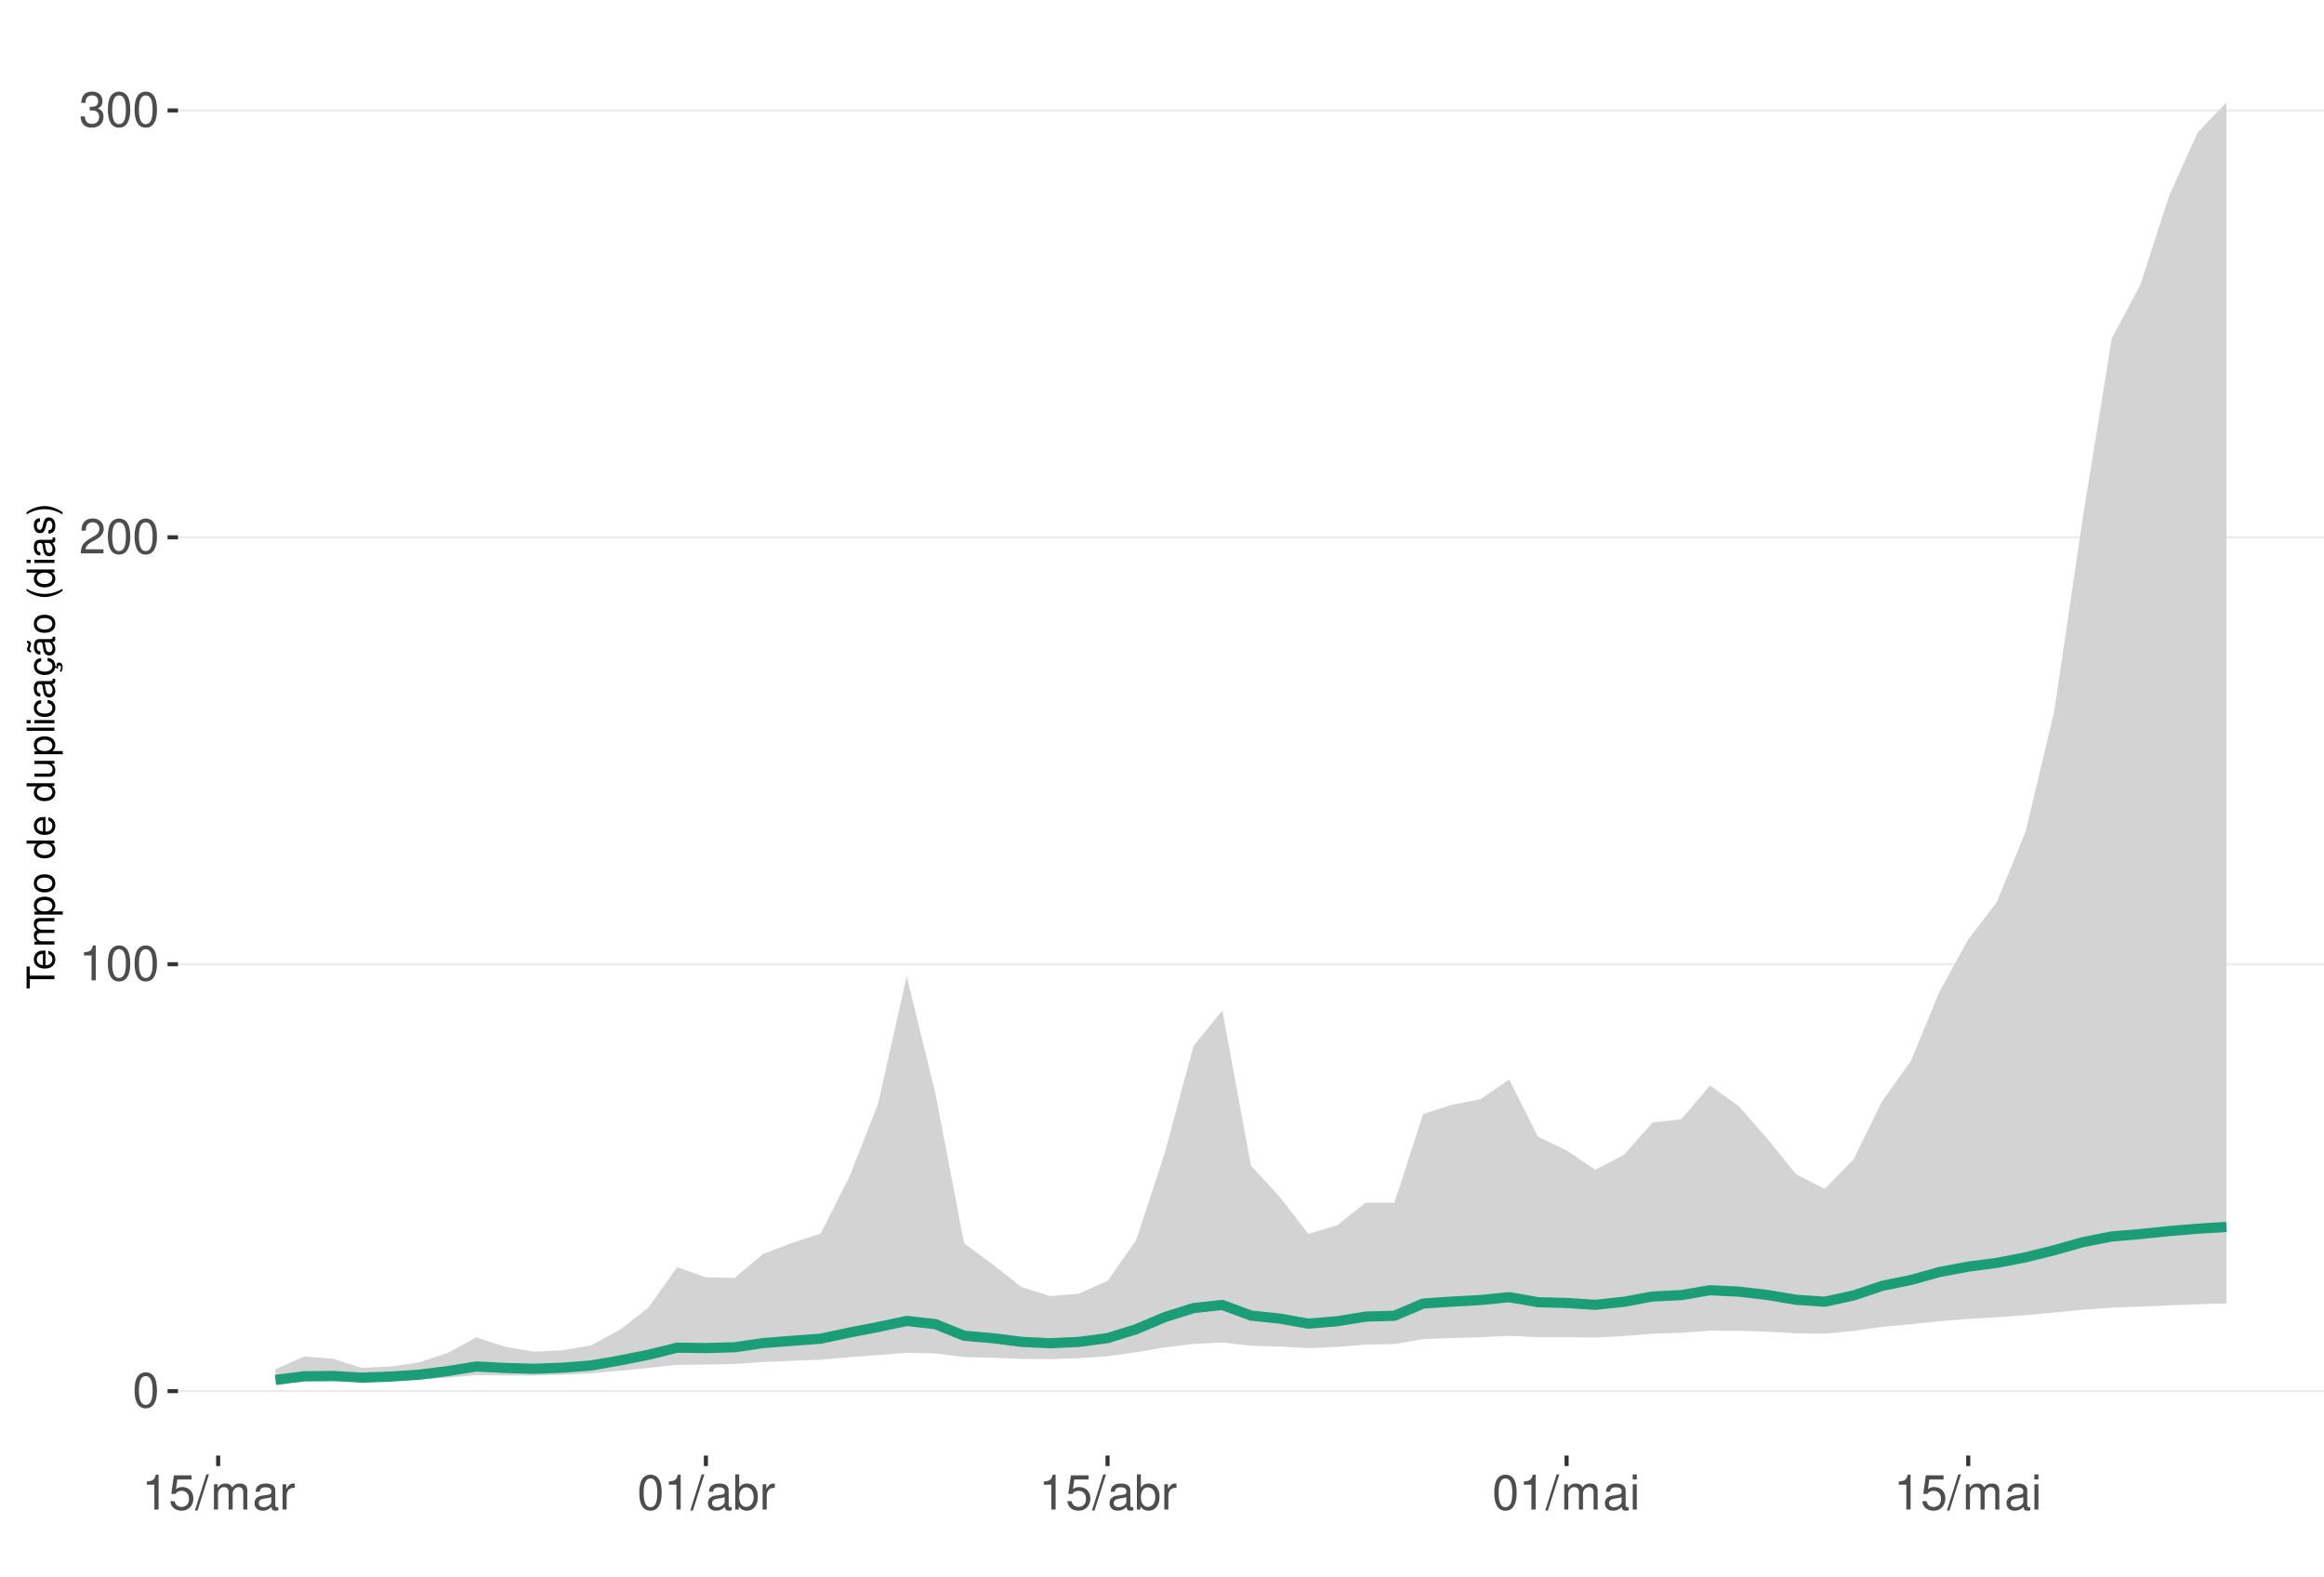
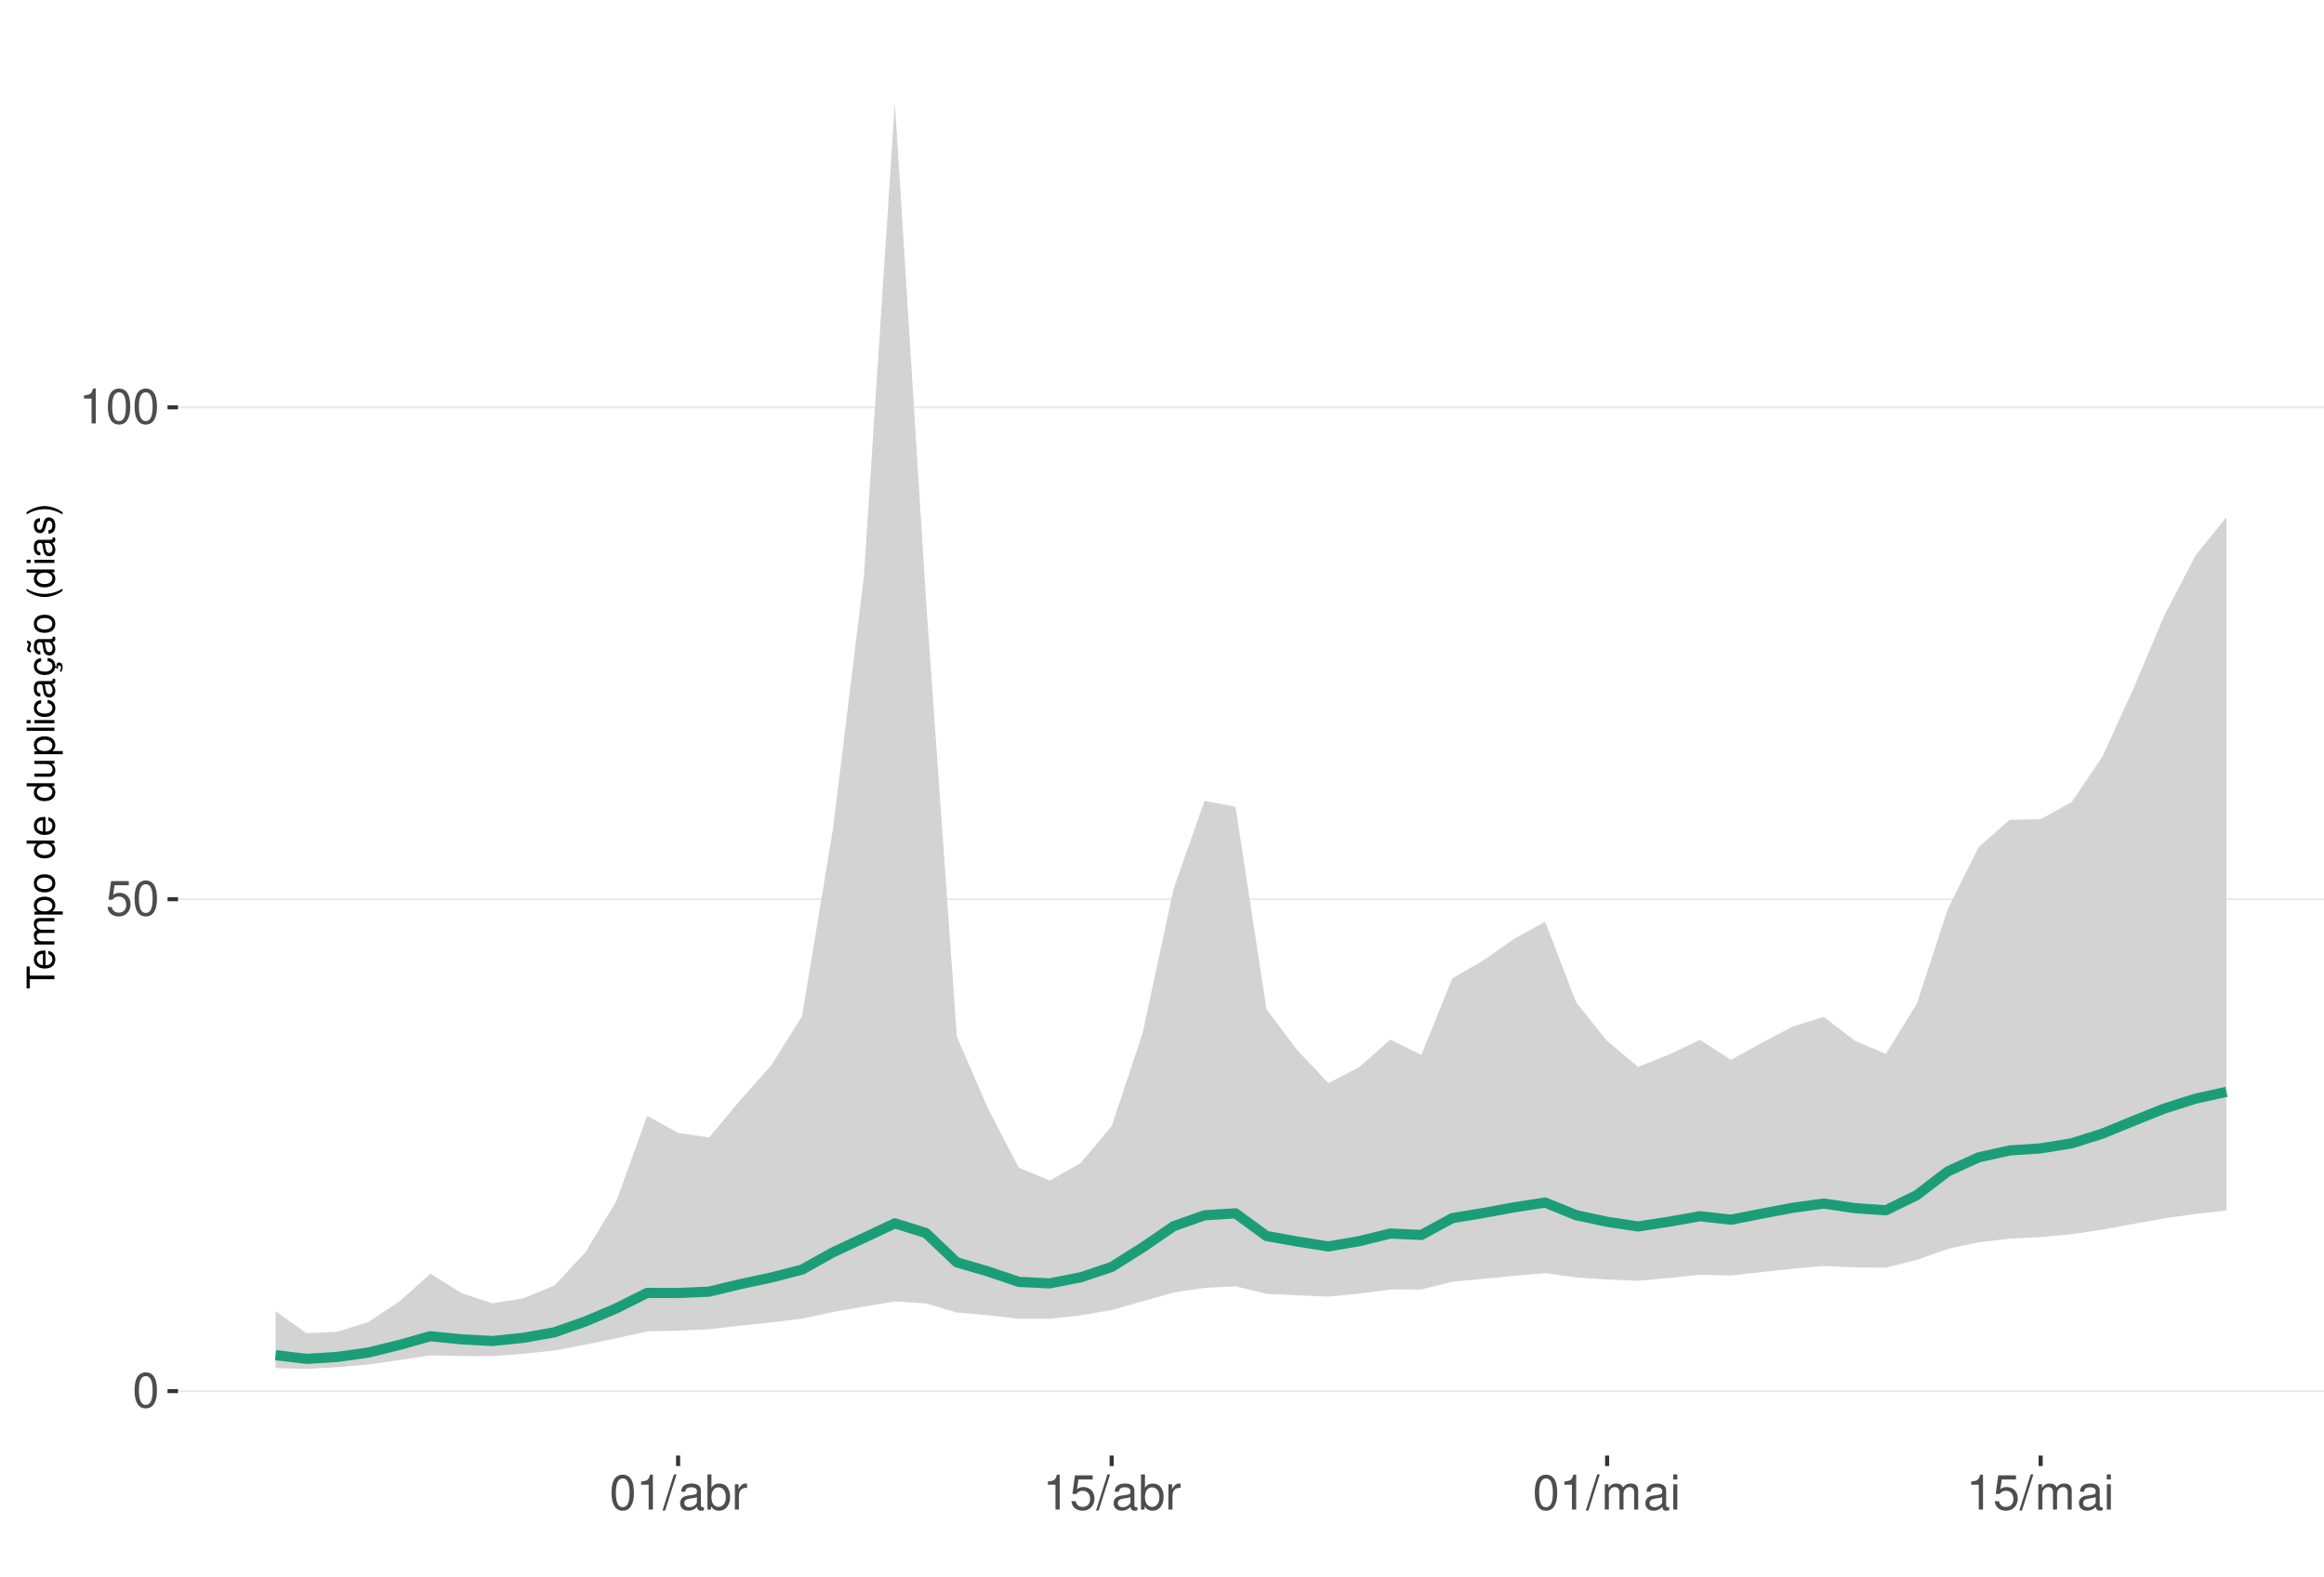
<svg xmlns="http://www.w3.org/2000/svg" xmlns:xlink="http://www.w3.org/1999/xlink" width="609pt" height="413pt" viewBox="0 0 609 413" version="1.1">
  <defs>
    <g>
      <symbol overflow="visible" id="glyph0-0">
        <path style="stroke:none;" d="" />
      </symbol>
      <symbol overflow="visible" id="glyph0-1">
        <path style="stroke:none;" d="M 3.484 -9.156 C 2.641 -9.156 1.891 -8.766 1.422 -8.156 C 0.828 -7.344 0.547 -6.125 0.547 -4.422 C 0.547 -1.344 1.562 0.297 3.484 0.297 C 5.375 0.297 6.422 -1.344 6.422 -4.359 C 6.422 -6.125 6.141 -7.312 5.547 -8.156 C 5.078 -8.781 4.328 -9.156 3.484 -9.156 Z M 3.484 -8.156 C 4.688 -8.156 5.281 -6.938 5.281 -4.453 C 5.281 -1.844 4.703 -0.625 3.453 -0.625 C 2.281 -0.625 1.688 -1.891 1.688 -4.422 C 1.688 -6.938 2.281 -8.156 3.484 -8.156 Z M 3.484 -8.156 " />
      </symbol>
      <symbol overflow="visible" id="glyph0-2">
+         <path style="stroke:none;" d="M 6.031 -8.969 L 1.391 -8.969 L 0.719 -4.094 L 1.75 -4.094 C 2.266 -4.703 2.703 -4.922 3.406 -4.922 C 4.609 -4.922 5.359 -4.094 5.359 -2.766 C 5.359 -1.484 4.609 -0.703 3.391 -0.703 C 2.422 -0.703 1.828 -1.188 1.562 -2.203 L 0.438 -2.203 C 0.594 -1.469 0.719 -1.109 0.984 -0.781 C 1.5 -0.094 2.406 0.297 3.422 0.297 C 5.234 0.297 6.5 -1.031 6.5 -2.922 C 6.5 -4.703 5.312 -5.906 3.594 -5.906 C 2.969 -5.906 2.453 -5.75 1.938 -5.359 L 2.297 -7.875 L 6.031 -7.875 Z M 6.031 -8.969 " />
+       </symbol>
+       <symbol overflow="visible" id="glyph0-3">
        <path style="stroke:none;" d="M 3.281 -6.516 L 3.281 0 L 4.391 0 L 4.391 -9.156 L 3.656 -9.156 C 3.266 -7.75 3.016 -7.562 1.297 -7.328 L 1.297 -6.516 Z M 3.281 -6.516 " />
      </symbol>
-       <symbol overflow="visible" id="glyph0-3">
-         <path style="stroke:none;" d="M 6.406 -1.094 L 1.688 -1.094 C 1.797 -1.859 2.203 -2.344 3.297 -3.016 L 4.562 -3.719 C 5.828 -4.422 6.469 -5.359 6.469 -6.484 C 6.469 -7.234 6.156 -7.953 5.625 -8.438 C 5.094 -8.922 4.438 -9.156 3.594 -9.156 C 2.453 -9.156 1.609 -8.75 1.109 -7.953 C 0.797 -7.484 0.656 -6.906 0.625 -5.984 L 1.75 -5.984 C 1.781 -6.609 1.859 -6.969 2.016 -7.281 C 2.297 -7.828 2.891 -8.172 3.562 -8.172 C 4.562 -8.172 5.328 -7.438 5.328 -6.453 C 5.328 -5.719 4.906 -5.094 4.109 -4.625 L 2.953 -3.953 C 1.078 -2.875 0.531 -2.016 0.438 -0.016 L 6.406 -0.016 Z M 6.406 -1.094 " />
-       </symbol>
      <symbol overflow="visible" id="glyph0-4">
-         <path style="stroke:none;" d="M 2.797 -4.219 L 3.406 -4.219 C 4.625 -4.219 5.266 -3.641 5.266 -2.547 C 5.266 -1.391 4.562 -0.703 3.422 -0.703 C 2.188 -0.703 1.594 -1.312 1.516 -2.656 L 0.406 -2.656 C 0.453 -1.922 0.578 -1.438 0.797 -1.031 C 1.266 -0.156 2.141 0.297 3.359 0.297 C 5.219 0.297 6.406 -0.828 6.406 -2.562 C 6.406 -3.719 5.969 -4.359 4.891 -4.734 C 5.719 -5.078 6.141 -5.703 6.141 -6.625 C 6.141 -8.203 5.109 -9.156 3.406 -9.156 C 1.594 -9.156 0.625 -8.141 0.594 -6.203 L 1.703 -6.203 C 1.719 -6.766 1.766 -7.078 1.906 -7.359 C 2.172 -7.875 2.719 -8.172 3.422 -8.172 C 4.406 -8.172 5 -7.578 5 -6.594 C 5 -5.953 4.766 -5.562 4.281 -5.344 C 3.969 -5.219 3.562 -5.156 2.797 -5.156 Z M 2.797 -4.219 " />
+         <path style="stroke:none;" d="M 2.891 -9.219 L -0.094 0.25 L 0.594 0.25 L 3.594 -9.219 Z M 2.891 -9.219 " />
      </symbol>
      <symbol overflow="visible" id="glyph0-5">
-         <path style="stroke:none;" d="M 6.031 -8.969 L 1.391 -8.969 L 0.719 -4.094 L 1.75 -4.094 C 2.266 -4.703 2.703 -4.922 3.406 -4.922 C 4.609 -4.922 5.359 -4.094 5.359 -2.766 C 5.359 -1.484 4.609 -0.703 3.391 -0.703 C 2.422 -0.703 1.828 -1.188 1.562 -2.203 L 0.438 -2.203 C 0.594 -1.469 0.719 -1.109 0.984 -0.781 C 1.5 -0.094 2.406 0.297 3.422 0.297 C 5.234 0.297 6.5 -1.031 6.5 -2.922 C 6.5 -4.703 5.312 -5.906 3.594 -5.906 C 2.969 -5.906 2.453 -5.75 1.938 -5.359 L 2.297 -7.875 L 6.031 -7.875 Z M 6.031 -8.969 " />
+         <path style="stroke:none;" d="M 6.766 -0.625 C 6.656 -0.594 6.609 -0.594 6.547 -0.594 C 6.172 -0.594 5.969 -0.781 5.969 -1.109 L 5.969 -5.016 C 5.969 -6.188 5.109 -6.828 3.484 -6.828 C 2.5 -6.828 1.734 -6.547 1.281 -6.047 C 0.969 -5.703 0.844 -5.328 0.828 -4.672 L 1.891 -4.672 C 1.969 -5.484 2.453 -5.844 3.438 -5.844 C 4.406 -5.844 4.922 -5.5 4.922 -4.859 L 4.922 -4.578 C 4.906 -4.125 4.688 -3.969 3.828 -3.844 C 2.328 -3.656 2.094 -3.609 1.703 -3.438 C 0.922 -3.109 0.531 -2.531 0.531 -1.672 C 0.531 -0.469 1.359 0.297 2.703 0.297 C 3.547 0.297 4.219 0 4.969 -0.688 C 5.031 0 5.359 0.297 6.047 0.297 C 6.281 0.297 6.422 0.266 6.766 0.172 Z M 4.922 -2.094 C 4.922 -1.734 4.828 -1.516 4.5 -1.234 C 4.078 -0.828 3.562 -0.625 2.938 -0.625 C 2.109 -0.625 1.625 -1.031 1.625 -1.703 C 1.625 -2.391 2.094 -2.75 3.234 -2.906 C 4.359 -3.062 4.562 -3.109 4.922 -3.281 Z M 4.922 -2.094 " />
      </symbol>
      <symbol overflow="visible" id="glyph0-6">
-         <path style="stroke:none;" d="M 2.891 -9.219 L -0.094 0.25 L 0.594 0.25 L 3.594 -9.219 Z M 2.891 -9.219 " />
+         <path style="stroke:none;" d="M 0.688 -9.219 L 0.688 0 L 1.625 0 L 1.625 -0.844 C 2.141 -0.078 2.812 0.297 3.734 0.297 C 5.484 0.297 6.625 -1.141 6.625 -3.344 C 6.625 -5.5 5.547 -6.828 3.781 -6.828 C 2.875 -6.828 2.234 -6.484 1.734 -5.734 L 1.734 -9.219 Z M 3.578 -5.828 C 4.766 -5.828 5.516 -4.812 5.516 -3.234 C 5.516 -1.719 4.734 -0.703 3.578 -0.703 C 2.453 -0.703 1.734 -1.703 1.734 -3.266 C 1.734 -4.828 2.453 -5.828 3.578 -5.828 Z M 3.578 -5.828 " />
      </symbol>
      <symbol overflow="visible" id="glyph0-7">
+         <path style="stroke:none;" d="M 0.875 -6.625 L 0.875 0 L 1.938 0 L 1.938 -3.438 C 1.953 -5.031 2.609 -5.75 4.062 -5.703 L 4.062 -6.781 C 3.891 -6.812 3.781 -6.828 3.656 -6.828 C 2.969 -6.828 2.453 -6.422 1.844 -5.422 L 1.844 -6.625 Z M 0.875 -6.625 " />
+       </symbol>
+       <symbol overflow="visible" id="glyph0-8">
        <path style="stroke:none;" d="M 0.891 -6.625 L 0.891 0 L 1.953 0 L 1.953 -4.156 C 1.953 -5.125 2.641 -5.891 3.5 -5.891 C 4.297 -5.891 4.734 -5.422 4.734 -4.562 L 4.734 0 L 5.797 0 L 5.797 -4.156 C 5.797 -5.125 6.5 -5.891 7.359 -5.891 C 8.125 -5.891 8.578 -5.406 8.578 -4.562 L 8.578 0 L 9.641 0 L 9.641 -4.969 C 9.641 -6.156 8.953 -6.828 7.719 -6.828 C 6.828 -6.828 6.297 -6.562 5.688 -5.812 C 5.297 -6.516 4.766 -6.828 3.891 -6.828 C 3.016 -6.828 2.422 -6.5 1.859 -5.688 L 1.859 -6.625 Z M 0.891 -6.625 " />
      </symbol>
-       <symbol overflow="visible" id="glyph0-8">
-         <path style="stroke:none;" d="M 6.766 -0.625 C 6.656 -0.594 6.609 -0.594 6.547 -0.594 C 6.172 -0.594 5.969 -0.781 5.969 -1.109 L 5.969 -5.016 C 5.969 -6.188 5.109 -6.828 3.484 -6.828 C 2.5 -6.828 1.734 -6.547 1.281 -6.047 C 0.969 -5.703 0.844 -5.328 0.828 -4.672 L 1.891 -4.672 C 1.969 -5.484 2.453 -5.844 3.438 -5.844 C 4.406 -5.844 4.922 -5.5 4.922 -4.859 L 4.922 -4.578 C 4.906 -4.125 4.688 -3.969 3.828 -3.844 C 2.328 -3.656 2.094 -3.609 1.703 -3.438 C 0.922 -3.109 0.531 -2.531 0.531 -1.672 C 0.531 -0.469 1.359 0.297 2.703 0.297 C 3.547 0.297 4.219 0 4.969 -0.688 C 5.031 0 5.359 0.297 6.047 0.297 C 6.281 0.297 6.422 0.266 6.766 0.172 Z M 4.922 -2.094 C 4.922 -1.734 4.828 -1.516 4.5 -1.234 C 4.078 -0.828 3.562 -0.625 2.938 -0.625 C 2.109 -0.625 1.625 -1.031 1.625 -1.703 C 1.625 -2.391 2.094 -2.75 3.234 -2.906 C 4.359 -3.062 4.562 -3.109 4.922 -3.281 Z M 4.922 -2.094 " />
-       </symbol>
      <symbol overflow="visible" id="glyph0-9">
-         <path style="stroke:none;" d="M 0.875 -6.625 L 0.875 0 L 1.938 0 L 1.938 -3.438 C 1.953 -5.031 2.609 -5.75 4.062 -5.703 L 4.062 -6.781 C 3.891 -6.812 3.781 -6.828 3.656 -6.828 C 2.969 -6.828 2.453 -6.422 1.844 -5.422 L 1.844 -6.625 Z M 0.875 -6.625 " />
-       </symbol>
-       <symbol overflow="visible" id="glyph0-10">
-         <path style="stroke:none;" d="M 0.688 -9.219 L 0.688 0 L 1.625 0 L 1.625 -0.844 C 2.141 -0.078 2.812 0.297 3.734 0.297 C 5.484 0.297 6.625 -1.141 6.625 -3.344 C 6.625 -5.5 5.547 -6.828 3.781 -6.828 C 2.875 -6.828 2.234 -6.484 1.734 -5.734 L 1.734 -9.219 Z M 3.578 -5.828 C 4.766 -5.828 5.516 -4.812 5.516 -3.234 C 5.516 -1.719 4.734 -0.703 3.578 -0.703 C 2.453 -0.703 1.734 -1.703 1.734 -3.266 C 1.734 -4.828 2.453 -5.828 3.578 -5.828 Z M 3.578 -5.828 " />
-       </symbol>
-       <symbol overflow="visible" id="glyph0-11">
        <path style="stroke:none;" d="M 1.891 -6.625 L 0.844 -6.625 L 0.844 0 L 1.891 0 Z M 1.891 -9.219 L 0.828 -9.219 L 0.828 -7.891 L 1.891 -7.891 Z M 1.891 -9.219 " />
      </symbol>
      <symbol overflow="visible" id="glyph1-0">
        <path style="stroke:none;" d="" />
      </symbol>
      <symbol overflow="visible" id="glyph1-1">
        <path style="stroke:none;" d="M -6.469 -3.547 L -6.469 -5.938 L -7.297 -5.938 L -7.297 -0.203 L -6.469 -0.203 L -6.469 -2.609 L 0 -2.609 L 0 -3.547 Z M -6.469 -3.547 " />
      </symbol>
      <symbol overflow="visible" id="glyph1-2">
        <path style="stroke:none;" d="M -2.344 -5.125 C -3.141 -5.125 -3.625 -5.062 -4.016 -4.922 C -4.875 -4.578 -5.391 -3.781 -5.391 -2.797 C -5.391 -1.344 -4.281 -0.406 -2.547 -0.406 C -0.812 -0.406 0.234 -1.297 0.234 -2.781 C 0.234 -3.984 -0.453 -4.812 -1.594 -5.016 L -1.594 -4.188 C -0.906 -3.953 -0.547 -3.484 -0.547 -2.812 C -0.547 -2.281 -0.781 -1.828 -1.219 -1.547 C -1.516 -1.344 -1.812 -1.281 -2.344 -1.266 Z M -3.016 -1.297 C -3.984 -1.359 -4.625 -1.953 -4.625 -2.797 C -4.625 -3.641 -3.953 -4.234 -3.016 -4.234 Z M -3.016 -1.297 " />
      </symbol>
      <symbol overflow="visible" id="glyph1-3">
        <path style="stroke:none;" d="M -5.234 -0.703 L 0 -0.703 L 0 -1.547 L -3.297 -1.547 C -4.047 -1.547 -4.656 -2.094 -4.656 -2.766 C -4.656 -3.391 -4.281 -3.734 -3.609 -3.734 L 0 -3.734 L 0 -4.578 L -3.297 -4.578 C -4.047 -4.578 -4.656 -5.125 -4.656 -5.812 C -4.656 -6.422 -4.266 -6.781 -3.609 -6.781 L 0 -6.781 L 0 -7.625 L -3.938 -7.625 C -4.875 -7.625 -5.391 -7.078 -5.391 -6.094 C -5.391 -5.406 -5.188 -4.984 -4.594 -4.484 C -5.156 -4.188 -5.391 -3.766 -5.391 -3.078 C -5.391 -2.375 -5.125 -1.906 -4.5 -1.469 L -5.234 -1.469 Z M -5.234 -0.703 " />
      </symbol>
      <symbol overflow="visible" id="glyph1-4">
        <path style="stroke:none;" d="M 2.188 -0.547 L 2.188 -1.375 L -0.547 -1.375 C -0.016 -1.812 0.234 -2.312 0.234 -2.984 C 0.234 -4.344 -0.859 -5.234 -2.531 -5.234 C -4.297 -5.234 -5.391 -4.375 -5.391 -2.984 C -5.391 -2.266 -5.062 -1.703 -4.453 -1.312 L -5.234 -1.312 L -5.234 -0.547 Z M -4.609 -2.844 C -4.609 -3.766 -3.797 -4.359 -2.547 -4.359 C -1.359 -4.359 -0.547 -3.75 -0.547 -2.844 C -0.547 -1.953 -1.344 -1.375 -2.578 -1.375 C -3.812 -1.375 -4.609 -1.953 -4.609 -2.844 Z M -4.609 -2.844 " />
      </symbol>
      <symbol overflow="visible" id="glyph1-5">
        <path style="stroke:none;" d="M -5.391 -2.719 C -5.391 -1.234 -4.344 -0.359 -2.578 -0.359 C -0.812 -0.359 0.234 -1.234 0.234 -2.734 C 0.234 -4.203 -0.812 -5.094 -2.547 -5.094 C -4.359 -5.094 -5.391 -4.234 -5.391 -2.719 Z M -4.625 -2.734 C -4.625 -3.672 -3.844 -4.234 -2.547 -4.234 C -1.312 -4.234 -0.547 -3.656 -0.547 -2.734 C -0.547 -1.797 -1.312 -1.234 -2.578 -1.234 C -3.844 -1.234 -4.625 -1.797 -4.625 -2.734 Z M -4.625 -2.734 " />
      </symbol>
      <symbol overflow="visible" id="glyph1-6">
        <path style="stroke:none;" d="" />
      </symbol>
      <symbol overflow="visible" id="glyph1-7">
        <path style="stroke:none;" d="M -7.297 -4.953 L -7.297 -4.125 L -4.578 -4.125 C -5.109 -3.766 -5.391 -3.203 -5.391 -2.516 C -5.391 -1.156 -4.297 -0.266 -2.625 -0.266 C -0.859 -0.266 0.234 -1.125 0.234 -2.547 C 0.234 -3.266 -0.047 -3.766 -0.688 -4.203 L 0 -4.203 L 0 -4.953 Z M -4.609 -2.656 C -4.609 -3.547 -3.812 -4.125 -2.562 -4.125 C -1.344 -4.125 -0.547 -3.547 -0.547 -2.656 C -0.547 -1.734 -1.359 -1.125 -2.578 -1.125 C -3.797 -1.125 -4.609 -1.734 -4.609 -2.656 Z M -4.609 -2.656 " />
      </symbol>
      <symbol overflow="visible" id="glyph1-8">
        <path style="stroke:none;" d="M 0 -4.812 L -5.234 -4.812 L -5.234 -3.984 L -2.266 -3.984 C -1.203 -3.984 -0.5 -3.438 -0.5 -2.562 C -0.5 -1.906 -0.906 -1.484 -1.531 -1.484 L -5.234 -1.484 L -5.234 -0.656 L -1.203 -0.656 C -0.328 -0.656 0.234 -1.297 0.234 -2.312 C 0.234 -3.094 -0.047 -3.578 -0.734 -4.062 L 0 -4.062 Z M 0 -4.812 " />
      </symbol>
      <symbol overflow="visible" id="glyph1-9">
        <path style="stroke:none;" d="M -7.297 -1.516 L -7.297 -0.688 L 0 -0.688 L 0 -1.516 Z M -7.297 -1.516 " />
      </symbol>
      <symbol overflow="visible" id="glyph1-10">
        <path style="stroke:none;" d="M -5.234 -1.5 L -5.234 -0.672 L 0 -0.672 L 0 -1.5 Z M -7.297 -1.5 L -7.297 -0.656 L -6.234 -0.656 L -6.234 -1.5 Z M -7.297 -1.5 " />
      </symbol>
      <symbol overflow="visible" id="glyph1-11">
        <path style="stroke:none;" d="M -3.484 -4.703 C -3.984 -4.672 -4.312 -4.562 -4.609 -4.359 C -5.094 -4 -5.391 -3.375 -5.391 -2.641 C -5.391 -1.219 -4.266 -0.312 -2.531 -0.312 C -0.844 -0.312 0.234 -1.203 0.234 -2.625 C 0.234 -3.875 -0.516 -4.672 -1.797 -4.766 L -1.797 -3.938 C -0.953 -3.797 -0.547 -3.359 -0.547 -2.656 C -0.547 -1.734 -1.297 -1.188 -2.531 -1.188 C -3.844 -1.188 -4.625 -1.719 -4.625 -2.625 C -4.625 -3.328 -4.203 -3.766 -3.484 -3.875 Z M -3.484 -4.703 " />
      </symbol>
      <symbol overflow="visible" id="glyph1-12">
        <path style="stroke:none;" d="M -0.484 -5.344 C -0.469 -5.266 -0.469 -5.219 -0.469 -5.172 C -0.469 -4.875 -0.625 -4.719 -0.875 -4.719 L -3.953 -4.719 C -4.891 -4.719 -5.391 -4.047 -5.391 -2.75 C -5.391 -1.984 -5.172 -1.375 -4.781 -1.016 C -4.516 -0.766 -4.203 -0.672 -3.688 -0.656 L -3.688 -1.484 C -4.328 -1.562 -4.625 -1.938 -4.625 -2.719 C -4.625 -3.484 -4.344 -3.891 -3.844 -3.891 L -3.625 -3.891 C -3.266 -3.875 -3.125 -3.703 -3.047 -3.016 C -2.891 -1.844 -2.844 -1.656 -2.719 -1.344 C -2.453 -0.734 -2 -0.422 -1.312 -0.422 C -0.375 -0.422 0.234 -1.078 0.234 -2.141 C 0.234 -2.797 0 -3.328 -0.547 -3.922 C 0 -3.984 0.234 -4.234 0.234 -4.781 C 0.234 -4.953 0.203 -5.062 0.141 -5.344 Z M -1.656 -3.891 C -1.375 -3.891 -1.203 -3.812 -0.969 -3.562 C -0.656 -3.219 -0.5 -2.812 -0.5 -2.312 C -0.5 -1.672 -0.812 -1.297 -1.344 -1.297 C -1.891 -1.297 -2.172 -1.656 -2.297 -2.547 C -2.422 -3.438 -2.453 -3.609 -2.594 -3.891 Z M -1.656 -3.891 " />
      </symbol>
      <symbol overflow="visible" id="glyph1-13">
        <path style="stroke:none;" d="M 0.234 -2.641 C 0.234 -3.875 -0.547 -4.703 -1.797 -4.766 L -1.797 -3.938 C -0.953 -3.797 -0.531 -3.359 -0.531 -2.656 C -0.531 -1.734 -1.281 -1.188 -2.516 -1.188 C -3.844 -1.188 -4.625 -1.719 -4.625 -2.625 C -4.625 -3.328 -4.203 -3.766 -3.484 -3.875 L -3.484 -4.703 C -3.984 -4.672 -4.312 -4.562 -4.609 -4.359 C -5.094 -4 -5.391 -3.375 -5.391 -2.641 C -5.391 -1.219 -4.266 -0.312 -2.531 -0.312 C -1.469 -0.312 -0.625 -0.672 -0.156 -1.312 C 0.047 -1.594 0.125 -1.812 0.203 -2.25 L 0.922 -1.938 L 0.984 -2.062 C 0.938 -2.188 0.906 -2.25 0.906 -2.375 C 0.906 -2.656 1.047 -2.828 1.281 -2.828 C 1.547 -2.828 1.734 -2.594 1.734 -2.297 C 1.734 -2.031 1.672 -1.844 1.438 -1.406 L 1.406 -1.312 L 1.812 -1.094 C 2.078 -1.75 2.141 -1.953 2.141 -2.344 C 2.141 -3.109 1.781 -3.578 1.203 -3.578 C 0.781 -3.578 0.547 -3.297 0.547 -2.797 C 0.547 -2.703 0.547 -2.641 0.562 -2.516 Z M 0.234 -2.641 " />
      </symbol>
      <symbol overflow="visible" id="glyph1-14">
        <path style="stroke:none;" d="M -0.484 -5.344 C -0.469 -5.266 -0.469 -5.219 -0.469 -5.172 C -0.469 -4.875 -0.625 -4.719 -0.875 -4.719 L -3.953 -4.719 C -4.891 -4.719 -5.391 -4.047 -5.391 -2.75 C -5.391 -1.984 -5.172 -1.375 -4.781 -1.016 C -4.516 -0.766 -4.203 -0.672 -3.688 -0.656 L -3.688 -1.484 C -4.328 -1.562 -4.625 -1.938 -4.625 -2.719 C -4.625 -3.484 -4.344 -3.891 -3.844 -3.891 L -3.625 -3.891 C -3.266 -3.875 -3.125 -3.703 -3.047 -3.016 C -2.891 -1.844 -2.844 -1.656 -2.719 -1.344 C -2.453 -0.734 -2 -0.422 -1.312 -0.422 C -0.375 -0.422 0.234 -1.078 0.234 -2.141 C 0.234 -2.797 0 -3.328 -0.547 -3.922 C 0 -3.984 0.234 -4.234 0.234 -4.781 C 0.234 -4.953 0.203 -5.062 0.141 -5.344 Z M -1.656 -3.891 C -1.375 -3.891 -1.203 -3.812 -0.969 -3.562 C -0.656 -3.219 -0.5 -2.812 -0.5 -2.312 C -0.5 -1.672 -0.812 -1.297 -1.344 -1.297 C -1.891 -1.297 -2.172 -1.656 -2.297 -2.547 C -2.422 -3.438 -2.453 -3.609 -2.594 -3.891 Z M -7.172 -3.75 C -6.922 -3.672 -6.812 -3.547 -6.812 -3.375 C -6.812 -3.25 -6.875 -2.984 -6.984 -2.734 C -7.156 -2.312 -7.172 -2.25 -7.172 -2.047 C -7.172 -1.594 -6.797 -1.297 -6.141 -1.188 L -6.141 -1.766 C -6.375 -1.812 -6.5 -1.938 -6.5 -2.094 C -6.5 -2.203 -6.469 -2.344 -6.375 -2.578 C -6.156 -3.156 -6.125 -3.234 -6.125 -3.438 C -6.125 -3.922 -6.484 -4.219 -7.172 -4.312 Z M -7.172 -3.75 " />
      </symbol>
      <symbol overflow="visible" id="glyph1-15">
        <path style="stroke:none;" d="M -7.297 -2.359 C -5.984 -1.359 -4.156 -0.734 -2.594 -0.734 C -1.016 -0.734 0.812 -1.359 2.125 -2.359 L 2.125 -2.906 C 0.688 -2.031 -0.984 -1.547 -2.594 -1.547 C -4.188 -1.547 -5.875 -2.031 -7.297 -2.906 Z M -7.297 -2.359 " />
      </symbol>
      <symbol overflow="visible" id="glyph1-16">
        <path style="stroke:none;" d="M -3.781 -4.375 C -4.812 -4.375 -5.391 -3.688 -5.391 -2.484 C -5.391 -1.266 -4.766 -0.469 -3.797 -0.469 C -2.969 -0.469 -2.578 -0.891 -2.281 -2.125 L -2.094 -2.906 C -1.953 -3.484 -1.734 -3.719 -1.375 -3.719 C -0.875 -3.719 -0.547 -3.234 -0.547 -2.5 C -0.547 -2.047 -0.672 -1.672 -0.891 -1.453 C -1.047 -1.328 -1.188 -1.266 -1.562 -1.219 L -1.562 -0.344 C -0.344 -0.375 0.234 -1.062 0.234 -2.438 C 0.234 -3.75 -0.422 -4.594 -1.438 -4.594 C -2.203 -4.594 -2.641 -4.156 -2.891 -3.109 L -3.078 -2.312 C -3.234 -1.625 -3.453 -1.344 -3.828 -1.344 C -4.312 -1.344 -4.625 -1.766 -4.625 -2.453 C -4.625 -3.125 -4.328 -3.484 -3.781 -3.5 Z M -3.781 -4.375 " />
      </symbol>
      <symbol overflow="visible" id="glyph1-17">
        <path style="stroke:none;" d="M 2.125 -0.938 C 0.812 -1.938 -1.016 -2.562 -2.578 -2.562 C -4.156 -2.562 -5.984 -1.938 -7.297 -0.938 L -7.297 -0.375 C -5.859 -1.266 -4.188 -1.75 -2.578 -1.75 C -0.984 -1.75 0.703 -1.266 2.125 -0.375 Z M 2.125 -0.938 " />
      </symbol>
    </g>
    <clipPath id="clip1">
      <path d="M 46.645 9.961 L 609 9.961 L 609 381.328 L 46.645 381.328 Z M 46.645 9.961 " />
    </clipPath>
    <clipPath id="clip2">
      <path d="M 46.645 364 L 609 364 L 609 365 L 46.645 365 Z M 46.645 364 " />
    </clipPath>
    <clipPath id="clip3">
-       <path d="M 46.645 252 L 609 252 L 609 253 L 46.645 253 Z M 46.645 252 " />
+       <path d="M 46.645 235 L 609 235 L 609 236 L 46.645 236 Z M 46.645 235 " />
    </clipPath>
    <clipPath id="clip4">
-       <path d="M 46.645 140 L 609 140 L 609 142 L 46.645 142 Z M 46.645 140 " />
-     </clipPath>
-     <clipPath id="clip5">
-       <path d="M 46.645 28 L 609 28 L 609 30 L 46.645 30 Z M 46.645 28 " />
+       <path d="M 46.645 106 L 609 106 L 609 107 L 46.645 107 Z M 46.645 106 " />
    </clipPath>
  </defs>
  <g id="surface89">
    <rect x="0" y="0" width="609" height="413" style="fill:rgb(100%,100%,100%);fill-opacity:1;stroke:none;" />
    <rect x="0" y="0" width="609" height="413" style="fill:rgb(100%,100%,100%);fill-opacity:1;stroke:none;" />
    <path style="fill:none;stroke-width:1.067;stroke-linecap:round;stroke-linejoin:round;stroke:rgb(100%,100%,100%);stroke-opacity:1;stroke-miterlimit:10;" d="M 0 413 L 609 413 L 609 0 L 0 0 Z M 0 413 " />
    <g clip-path="url(#clip1)" clip-rule="nonzero">
      <path style=" stroke:none;fill-rule:nonzero;fill:rgb(100%,100%,100%);fill-opacity:1;" d="M 46.645 381.328 L 609 381.328 L 609 9.961 L 46.645 9.961 Z M 46.645 381.328 " />
    </g>
    <g clip-path="url(#clip2)" clip-rule="nonzero">
      <path style="fill:none;stroke-width:0.533;stroke-linecap:butt;stroke-linejoin:round;stroke:rgb(92.157%,92.157%,92.157%);stroke-opacity:1;stroke-miterlimit:10;" d="M 46.645 364.449 L 609 364.449 " />
    </g>
    <g clip-path="url(#clip3)" clip-rule="nonzero">
-       <path style="fill:none;stroke-width:0.533;stroke-linecap:butt;stroke-linejoin:round;stroke:rgb(92.157%,92.157%,92.157%);stroke-opacity:1;stroke-miterlimit:10;" d="M 46.645 252.609 L 609 252.609 " />
+       <path style="fill:none;stroke-width:0.533;stroke-linecap:butt;stroke-linejoin:round;stroke:rgb(92.157%,92.157%,92.157%);stroke-opacity:1;stroke-miterlimit:10;" d="M 46.645 235.582 L 609 235.582 " />
    </g>
    <g clip-path="url(#clip4)" clip-rule="nonzero">
-       <path style="fill:none;stroke-width:0.533;stroke-linecap:butt;stroke-linejoin:round;stroke:rgb(92.157%,92.157%,92.157%);stroke-opacity:1;stroke-miterlimit:10;" d="M 46.645 140.77 L 609 140.77 " />
-     </g>
-     <g clip-path="url(#clip5)" clip-rule="nonzero">
-       <path style="fill:none;stroke-width:0.533;stroke-linecap:butt;stroke-linejoin:round;stroke:rgb(92.157%,92.157%,92.157%);stroke-opacity:1;stroke-miterlimit:10;" d="M 46.645 28.93 L 609 28.93 " />
-     </g>
-     <path style=" stroke:none;fill-rule:nonzero;fill:rgb(82.745%,82.745%,82.745%);fill-opacity:1;" d="M 72.207 358.695 L 79.727 355.375 L 87.242 355.969 L 94.762 358.336 L 102.277 358.012 L 109.797 356.938 L 117.316 354.445 L 124.832 350.375 L 132.352 352.805 L 139.871 354.109 L 147.387 353.77 L 154.906 352.445 L 162.426 348.395 L 169.941 342.516 L 177.461 331.969 L 184.977 334.652 L 192.496 334.773 L 200.016 328.492 L 207.531 325.652 L 215.051 323.172 L 222.57 308.312 L 230.086 289.223 L 237.605 255.777 L 245.125 286.516 L 252.641 325.711 L 260.16 331.262 L 267.676 337.184 L 275.195 339.559 L 282.715 338.906 L 290.23 335.586 L 297.75 324.871 L 305.27 301.871 L 312.785 273.961 L 320.305 264.758 L 327.824 305.383 L 335.34 313.578 L 342.859 323.266 L 350.375 320.992 L 357.895 315.074 L 365.414 315.098 L 372.93 291.836 L 380.449 289.445 L 387.969 287.977 L 395.484 282.805 L 403.004 297.809 L 410.523 301.387 L 418.039 306.453 L 425.559 302.543 L 433.074 294.062 L 440.594 293.211 L 448.113 284.383 L 455.629 289.805 L 463.148 298.344 L 470.668 307.645 L 478.184 311.469 L 485.703 303.746 L 493.223 288.48 L 500.738 277.98 L 508.258 259.773 L 515.773 246.113 L 523.293 236.297 L 530.812 217.852 L 538.328 186.188 L 545.848 135.297 L 553.367 88.734 L 560.883 74.594 L 568.402 51.305 L 575.922 34.688 L 583.438 26.844 L 583.438 341.477 L 575.922 341.707 L 568.402 341.984 L 560.883 342.305 L 553.367 342.582 L 545.848 343.121 L 538.328 343.863 L 530.812 344.547 L 523.293 345.113 L 515.773 345.539 L 508.258 346.113 L 500.738 346.949 L 493.223 347.602 L 485.703 348.668 L 478.184 349.418 L 470.668 349.297 L 463.148 348.891 L 455.629 348.664 L 448.113 348.621 L 440.594 349.176 L 433.074 349.402 L 425.559 350.02 L 418.039 350.414 L 410.523 350.316 L 403.004 350.336 L 395.484 349.965 L 387.969 350.312 L 380.449 350.559 L 372.93 350.832 L 365.414 352.113 L 357.895 352.281 L 350.375 352.859 L 342.859 353.199 L 335.34 352.773 L 327.824 352.562 L 320.305 351.727 L 312.785 352.086 L 305.27 352.977 L 297.75 354.254 L 290.23 355.309 L 282.715 355.828 L 275.195 356.07 L 267.676 356 L 260.16 355.691 L 252.641 355.527 L 245.125 354.562 L 237.605 354.414 L 230.086 355.004 L 222.57 355.574 L 215.051 356.219 L 207.531 356.516 L 200.016 356.824 L 192.496 357.328 L 184.977 357.5 L 177.461 357.555 L 169.941 358.371 L 162.426 359.102 L 154.906 359.789 L 147.387 360.156 L 139.871 360.379 L 132.352 360.355 L 124.832 360.27 L 117.316 360.906 L 109.797 361.441 L 102.277 361.762 L 94.762 361.977 L 87.242 361.867 L 79.727 361.992 L 72.207 362.492 Z M 72.207 358.695 " />
-     <path style="fill:none;stroke-width:2.667;stroke-linecap:butt;stroke-linejoin:round;stroke:rgb(10.588%,61.961%,46.667%);stroke-opacity:1;stroke-miterlimit:10;" d="M 72.207 361.508 L 79.727 360.562 L 87.242 360.473 L 94.762 360.914 L 102.277 360.648 L 109.797 360.145 L 117.316 359.207 L 124.832 357.992 L 132.352 358.383 L 139.871 358.602 L 147.387 358.316 L 154.906 357.73 L 162.426 356.418 L 169.941 354.922 L 177.461 353.062 L 184.977 353.168 L 192.496 352.957 L 200.016 351.855 L 207.531 351.27 L 215.051 350.715 L 222.57 349.113 L 230.086 347.656 L 237.605 346.07 L 245.125 346.895 L 252.641 349.941 L 260.16 350.582 L 267.676 351.543 L 275.195 351.906 L 282.715 351.555 L 290.23 350.562 L 297.75 348.23 L 305.27 345.051 L 312.785 342.688 L 320.305 341.875 L 327.824 344.656 L 335.34 345.449 L 342.859 346.773 L 350.375 346.145 L 357.895 344.922 L 365.414 344.707 L 372.93 341.508 L 380.449 341 L 387.969 340.582 L 395.484 339.84 L 403.004 341.152 L 410.523 341.355 L 418.039 341.844 L 425.559 341.043 L 433.074 339.652 L 440.594 339.293 L 448.113 338.016 L 455.629 338.387 L 463.148 339.258 L 470.668 340.523 L 478.184 341.027 L 485.703 339.398 L 493.223 336.867 L 500.738 335.336 L 508.258 333.242 L 515.773 331.836 L 523.293 330.844 L 530.812 329.402 L 538.328 327.531 L 545.848 325.418 L 553.367 323.926 L 560.883 323.297 L 568.402 322.52 L 575.922 321.895 L 583.438 321.43 " />
+       <path style="fill:none;stroke-width:0.533;stroke-linecap:butt;stroke-linejoin:round;stroke:rgb(92.157%,92.157%,92.157%);stroke-opacity:1;stroke-miterlimit:10;" d="M 46.645 106.715 L 609 106.715 " />
+     </g>
+     <path style=" stroke:none;fill-rule:nonzero;fill:rgb(82.745%,82.745%,82.745%);fill-opacity:1;" d="M 72.207 343.516 L 80.32 349.293 L 88.438 348.871 L 96.551 346.328 L 104.664 340.961 L 112.781 333.68 L 120.895 338.742 L 129.012 341.465 L 137.125 340.141 L 145.238 336.805 L 153.355 328.133 L 161.469 314.777 L 169.586 292.34 L 177.699 296.793 L 185.812 297.996 L 193.93 288.297 L 202.043 279.156 L 210.156 266.258 L 218.273 217.191 L 226.387 150.973 L 234.504 26.844 L 242.617 156.492 L 250.73 271.539 L 258.848 290.301 L 266.961 305.887 L 275.078 309.281 L 283.191 304.695 L 291.305 295.016 L 299.422 270.66 L 307.535 232.906 L 315.648 209.785 L 323.766 211.371 L 331.879 264.398 L 339.996 275.188 L 348.109 283.75 L 356.223 279.539 L 364.34 272.363 L 372.453 276.371 L 380.57 256.324 L 388.684 251.629 L 396.797 245.934 L 404.914 241.48 L 413.027 262.605 L 421.145 272.719 L 429.258 279.492 L 437.371 276.266 L 445.488 272.426 L 453.602 277.652 L 461.715 273.18 L 469.832 268.902 L 477.945 266.422 L 486.062 272.664 L 494.176 276.117 L 502.289 262.992 L 510.406 238.168 L 518.52 221.898 L 526.637 214.773 L 534.75 214.613 L 542.863 210.145 L 550.98 198.121 L 559.094 180.328 L 567.207 161.121 L 575.324 145.531 L 583.438 135.496 L 583.438 317.152 L 575.324 318.02 L 567.207 319.184 L 559.094 320.629 L 550.98 322.125 L 542.863 323.355 L 534.75 324.09 L 526.637 324.512 L 518.52 325.453 L 510.406 327.184 L 502.289 330.078 L 494.176 332.094 L 486.062 332.016 L 477.945 331.672 L 469.832 332.375 L 461.715 333.254 L 453.602 334.164 L 445.488 333.957 L 437.371 334.809 L 429.258 335.551 L 421.145 335.203 L 413.027 334.668 L 404.914 333.547 L 396.797 334.238 L 388.684 335.043 L 380.57 335.789 L 372.453 337.816 L 364.34 337.848 L 356.223 338.898 L 348.109 339.691 L 339.996 339.355 L 331.879 338.961 L 323.766 336.992 L 315.648 337.398 L 307.535 338.621 L 299.422 340.918 L 291.305 343.215 L 283.191 344.59 L 275.078 345.496 L 266.961 345.516 L 258.848 344.566 L 250.73 343.855 L 242.617 341.457 L 234.504 340.953 L 226.387 342.309 L 218.273 343.719 L 210.156 345.473 L 202.043 346.449 L 193.93 347.301 L 185.812 348.254 L 177.699 348.602 L 169.586 348.805 L 161.469 350.609 L 153.355 352.289 L 145.238 353.793 L 137.125 354.676 L 129.012 355.281 L 120.895 355.254 L 112.781 355.078 L 104.664 356.32 L 96.551 357.465 L 88.438 358.188 L 80.32 358.621 L 72.207 358.41 Z M 72.207 343.516 " />
+     <path style="fill:none;stroke-width:2.667;stroke-linecap:butt;stroke-linejoin:round;stroke:rgb(10.588%,61.961%,46.667%);stroke-opacity:1;stroke-miterlimit:10;" d="M 72.207 355.031 L 80.32 356 L 88.438 355.488 L 96.551 354.34 L 104.664 352.344 L 112.781 350.059 L 120.895 350.883 L 129.012 351.32 L 137.125 350.492 L 145.238 349.047 L 153.355 346.211 L 161.469 342.781 L 169.586 338.719 L 177.699 338.746 L 185.812 338.387 L 193.93 336.434 L 202.043 334.703 L 210.156 332.621 L 218.273 328.086 L 226.387 324.309 L 234.504 320.488 L 242.617 323.02 L 250.73 330.715 L 258.848 333.074 L 266.961 335.824 L 275.078 336.223 L 283.191 334.629 L 291.305 331.918 L 299.422 326.812 L 307.535 321.258 L 315.648 318.387 L 323.766 317.875 L 331.879 323.812 L 339.996 325.262 L 348.109 326.551 L 356.223 325.156 L 364.34 323.16 L 372.453 323.539 L 380.57 319.133 L 388.684 317.785 L 396.797 316.293 L 404.914 315.047 L 413.027 318.355 L 421.145 320.086 L 429.258 321.316 L 437.371 320.07 L 445.488 318.633 L 453.602 319.539 L 461.715 317.945 L 469.832 316.414 L 477.945 315.312 L 486.062 316.512 L 494.176 317.078 L 502.289 313.098 L 510.406 306.895 L 518.52 303.203 L 526.637 301.395 L 534.75 300.848 L 542.863 299.539 L 550.98 296.965 L 559.094 293.648 L 567.207 290.398 L 575.324 287.832 L 583.438 286.043 " />
    <g style="fill:rgb(30.196%,30.196%,30.196%);fill-opacity:1;">
      <use xlink:href="#glyph0-1" x="34.715" y="368.671" />
    </g>
    <g style="fill:rgb(30.196%,30.196%,30.196%);fill-opacity:1;">
-       <use xlink:href="#glyph0-2" x="20.715" y="256.831" />
-       <use xlink:href="#glyph0-1" x="27.715" y="256.831" />
-       <use xlink:href="#glyph0-1" x="34.715" y="256.831" />
-     </g>
-     <g style="fill:rgb(30.196%,30.196%,30.196%);fill-opacity:1;">
-       <use xlink:href="#glyph0-3" x="20.715" y="144.991" />
-       <use xlink:href="#glyph0-1" x="27.715" y="144.991" />
-       <use xlink:href="#glyph0-1" x="34.715" y="144.991" />
-     </g>
-     <g style="fill:rgb(30.196%,30.196%,30.196%);fill-opacity:1;">
-       <use xlink:href="#glyph0-4" x="20.715" y="33.151" />
-       <use xlink:href="#glyph0-1" x="27.715" y="33.151" />
-       <use xlink:href="#glyph0-1" x="34.715" y="33.151" />
+       <use xlink:href="#glyph0-2" x="27.715" y="239.804" />
+       <use xlink:href="#glyph0-1" x="34.715" y="239.804" />
+     </g>
+     <g style="fill:rgb(30.196%,30.196%,30.196%);fill-opacity:1;">
+       <use xlink:href="#glyph0-3" x="20.715" y="110.937" />
+       <use xlink:href="#glyph0-1" x="27.715" y="110.937" />
+       <use xlink:href="#glyph0-1" x="34.715" y="110.937" />
    </g>
    <path style="fill:none;stroke-width:1.067;stroke-linecap:butt;stroke-linejoin:round;stroke:rgb(20%,20%,20%);stroke-opacity:1;stroke-miterlimit:10;" d="M 43.906 364.449 L 46.645 364.449 " />
-     <path style="fill:none;stroke-width:1.067;stroke-linecap:butt;stroke-linejoin:round;stroke:rgb(20%,20%,20%);stroke-opacity:1;stroke-miterlimit:10;" d="M 43.906 252.609 L 46.645 252.609 " />
-     <path style="fill:none;stroke-width:1.067;stroke-linecap:butt;stroke-linejoin:round;stroke:rgb(20%,20%,20%);stroke-opacity:1;stroke-miterlimit:10;" d="M 43.906 140.77 L 46.645 140.77 " />
-     <path style="fill:none;stroke-width:1.067;stroke-linecap:butt;stroke-linejoin:round;stroke:rgb(20%,20%,20%);stroke-opacity:1;stroke-miterlimit:10;" d="M 43.906 28.93 L 46.645 28.93 " />
-     <path style="fill:none;stroke-width:1.067;stroke-linecap:butt;stroke-linejoin:round;stroke:rgb(20%,20%,20%);stroke-opacity:1;stroke-miterlimit:10;" d="M 57.172 384.07 L 57.172 381.328 " />
-     <path style="fill:none;stroke-width:1.067;stroke-linecap:butt;stroke-linejoin:round;stroke:rgb(20%,20%,20%);stroke-opacity:1;stroke-miterlimit:10;" d="M 184.977 384.07 L 184.977 381.328 " />
-     <path style="fill:none;stroke-width:1.067;stroke-linecap:butt;stroke-linejoin:round;stroke:rgb(20%,20%,20%);stroke-opacity:1;stroke-miterlimit:10;" d="M 290.23 384.07 L 290.23 381.328 " />
-     <path style="fill:none;stroke-width:1.067;stroke-linecap:butt;stroke-linejoin:round;stroke:rgb(20%,20%,20%);stroke-opacity:1;stroke-miterlimit:10;" d="M 410.523 384.07 L 410.523 381.328 " />
-     <path style="fill:none;stroke-width:1.067;stroke-linecap:butt;stroke-linejoin:round;stroke:rgb(20%,20%,20%);stroke-opacity:1;stroke-miterlimit:10;" d="M 515.773 384.07 L 515.773 381.328 " />
-     <g style="fill:rgb(30.196%,30.196%,30.196%);fill-opacity:1;">
-       <use xlink:href="#glyph0-2" x="37.172" y="395.483" />
-       <use xlink:href="#glyph0-5" x="44.172" y="395.483" />
-       <use xlink:href="#glyph0-6" x="51.172" y="395.483" />
-       <use xlink:href="#glyph0-7" x="55.172" y="395.483" />
-       <use xlink:href="#glyph0-8" x="66.172" y="395.483" />
-       <use xlink:href="#glyph0-9" x="73.172" y="395.483" />
-     </g>
-     <g style="fill:rgb(30.196%,30.196%,30.196%);fill-opacity:1;">
-       <use xlink:href="#glyph0-1" x="166.977" y="395.483" />
-       <use xlink:href="#glyph0-2" x="173.977" y="395.483" />
-       <use xlink:href="#glyph0-6" x="180.977" y="395.483" />
-       <use xlink:href="#glyph0-8" x="184.977" y="395.483" />
-       <use xlink:href="#glyph0-10" x="191.977" y="395.483" />
-       <use xlink:href="#glyph0-9" x="198.977" y="395.483" />
-     </g>
-     <g style="fill:rgb(30.196%,30.196%,30.196%);fill-opacity:1;">
-       <use xlink:href="#glyph0-2" x="272.23" y="395.483" />
-       <use xlink:href="#glyph0-5" x="279.23" y="395.483" />
-       <use xlink:href="#glyph0-6" x="286.23" y="395.483" />
-       <use xlink:href="#glyph0-8" x="290.23" y="395.483" />
-       <use xlink:href="#glyph0-10" x="297.23" y="395.483" />
-       <use xlink:href="#glyph0-9" x="304.23" y="395.483" />
-     </g>
-     <g style="fill:rgb(30.196%,30.196%,30.196%);fill-opacity:1;">
-       <use xlink:href="#glyph0-1" x="391.023" y="395.483" />
-       <use xlink:href="#glyph0-2" x="398.023" y="395.483" />
-       <use xlink:href="#glyph0-6" x="405.023" y="395.483" />
-       <use xlink:href="#glyph0-7" x="409.023" y="395.483" />
-       <use xlink:href="#glyph0-8" x="420.023" y="395.483" />
-       <use xlink:href="#glyph0-11" x="427.023" y="395.483" />
-     </g>
-     <g style="fill:rgb(30.196%,30.196%,30.196%);fill-opacity:1;">
-       <use xlink:href="#glyph0-2" x="496.273" y="395.483" />
-       <use xlink:href="#glyph0-5" x="503.273" y="395.483" />
-       <use xlink:href="#glyph0-6" x="510.273" y="395.483" />
-       <use xlink:href="#glyph0-7" x="514.273" y="395.483" />
-       <use xlink:href="#glyph0-8" x="525.273" y="395.483" />
-       <use xlink:href="#glyph0-11" x="532.273" y="395.483" />
+     <path style="fill:none;stroke-width:1.067;stroke-linecap:butt;stroke-linejoin:round;stroke:rgb(20%,20%,20%);stroke-opacity:1;stroke-miterlimit:10;" d="M 43.906 235.582 L 46.645 235.582 " />
+     <path style="fill:none;stroke-width:1.067;stroke-linecap:butt;stroke-linejoin:round;stroke:rgb(20%,20%,20%);stroke-opacity:1;stroke-miterlimit:10;" d="M 43.906 106.715 L 46.645 106.715 " />
+     <path style="fill:none;stroke-width:1.067;stroke-linecap:butt;stroke-linejoin:round;stroke:rgb(20%,20%,20%);stroke-opacity:1;stroke-miterlimit:10;" d="M 177.699 384.07 L 177.699 381.328 " />
+     <path style="fill:none;stroke-width:1.067;stroke-linecap:butt;stroke-linejoin:round;stroke:rgb(20%,20%,20%);stroke-opacity:1;stroke-miterlimit:10;" d="M 291.305 384.07 L 291.305 381.328 " />
+     <path style="fill:none;stroke-width:1.067;stroke-linecap:butt;stroke-linejoin:round;stroke:rgb(20%,20%,20%);stroke-opacity:1;stroke-miterlimit:10;" d="M 421.145 384.07 L 421.145 381.328 " />
+     <path style="fill:none;stroke-width:1.067;stroke-linecap:butt;stroke-linejoin:round;stroke:rgb(20%,20%,20%);stroke-opacity:1;stroke-miterlimit:10;" d="M 534.75 384.07 L 534.75 381.328 " />
+     <g style="fill:rgb(30.196%,30.196%,30.196%);fill-opacity:1;">
+       <use xlink:href="#glyph0-1" x="159.699" y="395.483" />
+       <use xlink:href="#glyph0-3" x="166.699" y="395.483" />
+       <use xlink:href="#glyph0-4" x="173.699" y="395.483" />
+       <use xlink:href="#glyph0-5" x="177.699" y="395.483" />
+       <use xlink:href="#glyph0-6" x="184.699" y="395.483" />
+       <use xlink:href="#glyph0-7" x="191.699" y="395.483" />
+     </g>
+     <g style="fill:rgb(30.196%,30.196%,30.196%);fill-opacity:1;">
+       <use xlink:href="#glyph0-3" x="273.305" y="395.483" />
+       <use xlink:href="#glyph0-2" x="280.305" y="395.483" />
+       <use xlink:href="#glyph0-4" x="287.305" y="395.483" />
+       <use xlink:href="#glyph0-5" x="291.305" y="395.483" />
+       <use xlink:href="#glyph0-6" x="298.305" y="395.483" />
+       <use xlink:href="#glyph0-7" x="305.305" y="395.483" />
+     </g>
+     <g style="fill:rgb(30.196%,30.196%,30.196%);fill-opacity:1;">
+       <use xlink:href="#glyph0-1" x="401.645" y="395.483" />
+       <use xlink:href="#glyph0-3" x="408.645" y="395.483" />
+       <use xlink:href="#glyph0-4" x="415.645" y="395.483" />
+       <use xlink:href="#glyph0-8" x="419.645" y="395.483" />
+       <use xlink:href="#glyph0-5" x="430.645" y="395.483" />
+       <use xlink:href="#glyph0-9" x="437.645" y="395.483" />
+     </g>
+     <g style="fill:rgb(30.196%,30.196%,30.196%);fill-opacity:1;">
+       <use xlink:href="#glyph0-3" x="515.25" y="395.483" />
+       <use xlink:href="#glyph0-2" x="522.25" y="395.483" />
+       <use xlink:href="#glyph0-4" x="529.25" y="395.483" />
+       <use xlink:href="#glyph0-8" x="533.25" y="395.483" />
+       <use xlink:href="#glyph0-5" x="544.25" y="395.483" />
+       <use xlink:href="#glyph0-9" x="551.25" y="395.483" />
    </g>
    <g style="fill:rgb(0%,0%,0%);fill-opacity:1;">
      <use xlink:href="#glyph1-1" x="14.263" y="259.145" />
      <use xlink:href="#glyph1-2" x="14.263" y="254.145" />
      <use xlink:href="#glyph1-3" x="14.263" y="248.145" />
      <use xlink:href="#glyph1-4" x="14.263" y="240.145" />
      <use xlink:href="#glyph1-5" x="14.263" y="234.145" />
      <use xlink:href="#glyph1-6" x="14.263" y="228.145" />
      <use xlink:href="#glyph1-7" x="14.263" y="225.145" />
      <use xlink:href="#glyph1-2" x="14.263" y="219.145" />
      <use xlink:href="#glyph1-6" x="14.263" y="213.145" />
      <use xlink:href="#glyph1-7" x="14.263" y="210.145" />
      <use xlink:href="#glyph1-8" x="14.263" y="204.145" />
      <use xlink:href="#glyph1-4" x="14.263" y="198.145" />
      <use xlink:href="#glyph1-9" x="14.263" y="192.145" />
      <use xlink:href="#glyph1-10" x="14.263" y="190.145" />
      <use xlink:href="#glyph1-11" x="14.263" y="188.145" />
      <use xlink:href="#glyph1-12" x="14.263" y="183.145" />
      <use xlink:href="#glyph1-13" x="14.263" y="177.145" />
      <use xlink:href="#glyph1-14" x="14.263" y="172.145" />
      <use xlink:href="#glyph1-5" x="14.263" y="166.145" />
      <use xlink:href="#glyph1-6" x="14.263" y="160.145" />
      <use xlink:href="#glyph1-15" x="14.263" y="157.145" />
      <use xlink:href="#glyph1-7" x="14.263" y="154.145" />
      <use xlink:href="#glyph1-10" x="14.263" y="148.145" />
      <use xlink:href="#glyph1-12" x="14.263" y="146.145" />
      <use xlink:href="#glyph1-16" x="14.263" y="140.145" />
      <use xlink:href="#glyph1-17" x="14.263" y="135.145" />
    </g>
  </g>
</svg>
